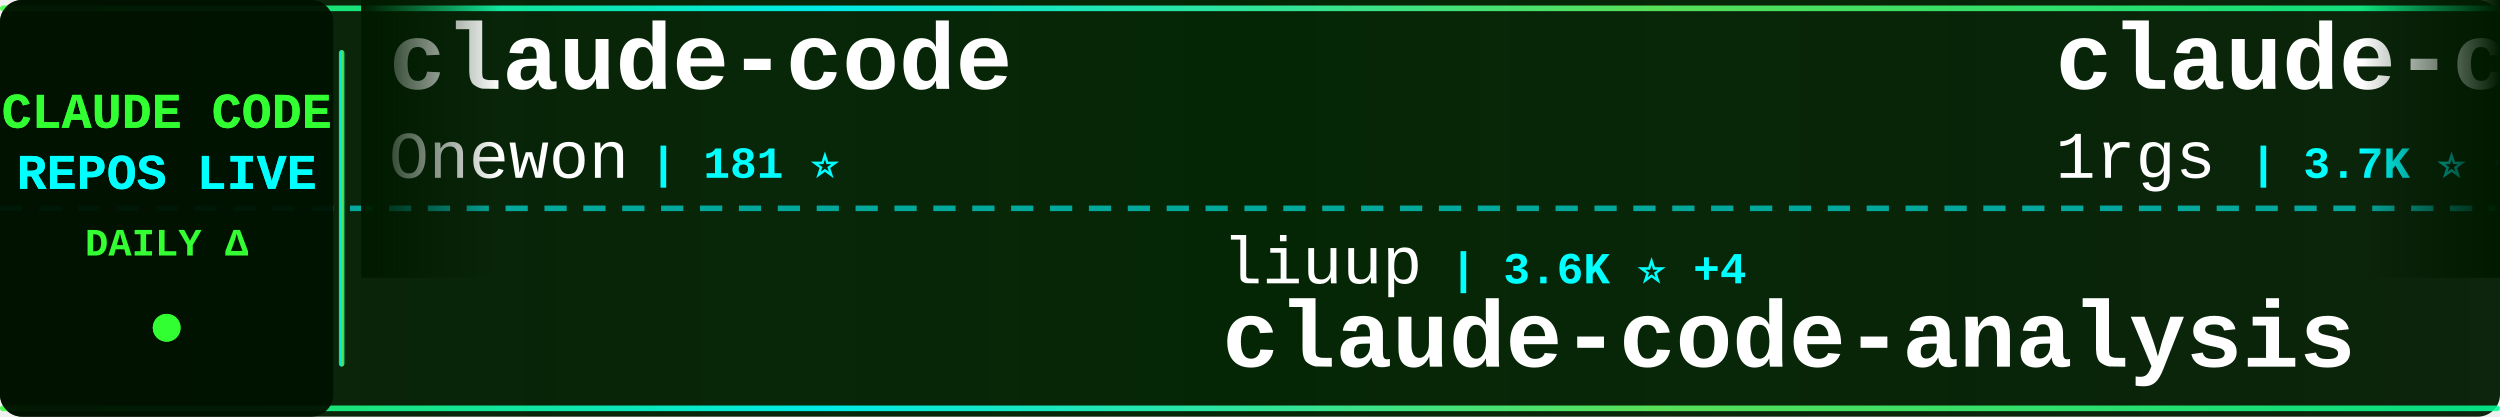
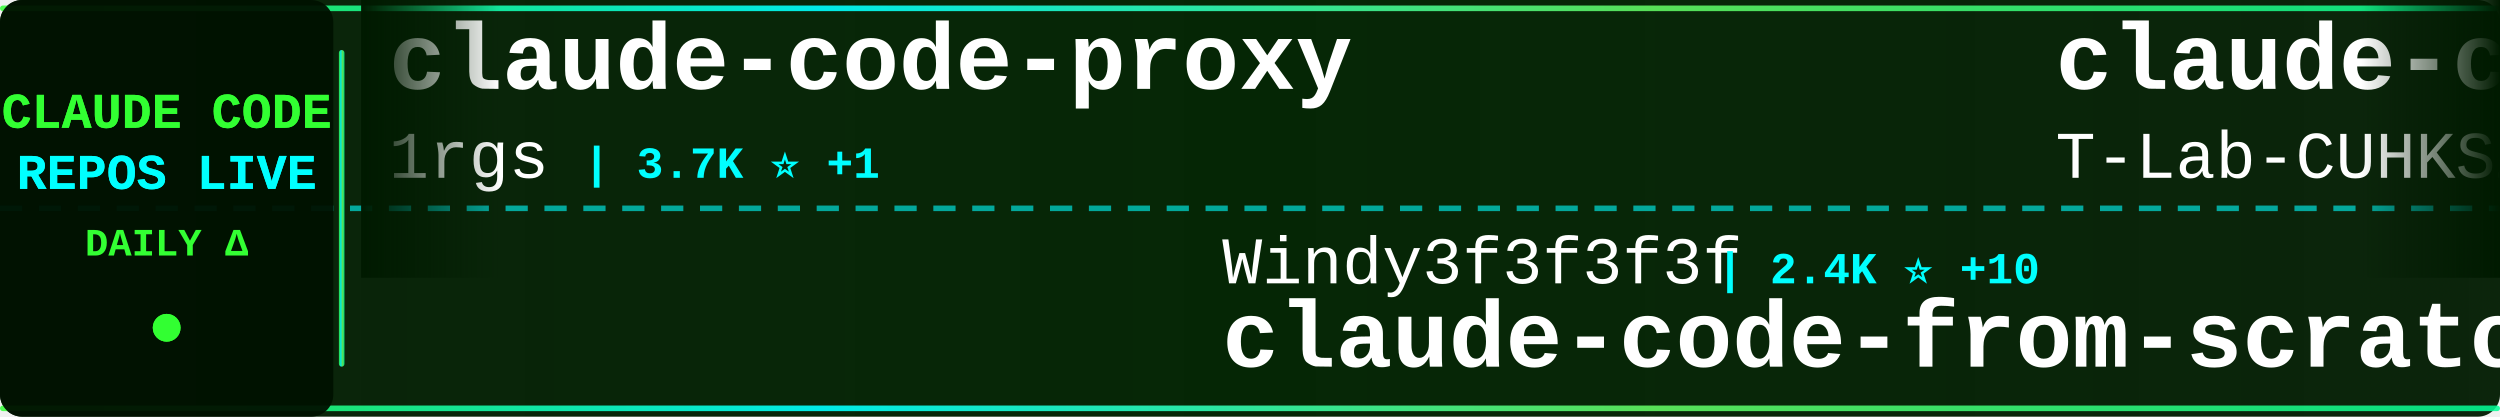
<svg xmlns="http://www.w3.org/2000/svg" width="900" height="150">
  <defs>
    <linearGradient id="tickerBg" x1="0%" y1="0%" x2="100%" y2="0%">
      <stop offset="0%" style="stop-color:#001a00;stop-opacity:0.95" />
      <stop offset="50%" style="stop-color:#002200;stop-opacity:0.98" />
      <stop offset="100%" style="stop-color:#001a00;stop-opacity:0.95" />
    </linearGradient>
    <linearGradient id="borderGrad" x1="0%" y1="0%" x2="100%" y2="0%">
      <stop offset="0%" style="stop-color:#33ff33;stop-opacity:0.85">
        <animate attributeName="stop-opacity" values="0.85;1;0.85" dur="2s" repeatCount="indefinite" />
      </stop>
      <stop offset="33%" style="stop-color:#00ffff;stop-opacity:0.9">
        <animate attributeName="stop-opacity" values="0.9;1;0.9" dur="2.2s" repeatCount="indefinite" />
      </stop>
      <stop offset="66%" style="stop-color:#66ff66;stop-opacity:0.85">
        <animate attributeName="stop-opacity" values="0.85;1;0.85" dur="1.8s" repeatCount="indefinite" />
      </stop>
      <stop offset="100%" style="stop-color:#00ff99;stop-opacity:0.85">
        <animate attributeName="stop-opacity" values="0.85;1;0.85" dur="2s" repeatCount="indefinite" />
      </stop>
    </linearGradient>
    <filter id="textGlow">
      <feGaussianBlur stdDeviation="0.1" result="coloredBlur" />
      <feMerge>
        <feMergeNode in="coloredBlur" />
        <feMergeNode in="SourceGraphic" />
      </feMerge>
    </filter>
    <filter id="metricGlow">
      <feGaussianBlur stdDeviation="0.2" result="coloredBlur" />
      <feMerge>
        <feMergeNode in="coloredBlur" />
        <feMergeNode in="SourceGraphic" />
      </feMerge>
    </filter>
    <linearGradient id="leftFade" x1="0%" y1="0%" x2="100%" y2="0%">
      <stop offset="0%" style="stop-color:#001a00;stop-opacity:1" />
      <stop offset="100%" style="stop-color:#001a00;stop-opacity:0" />
    </linearGradient>
    <linearGradient id="rightFade" x1="0%" y1="0%" x2="100%" y2="0%">
      <stop offset="0%" style="stop-color:#001a00;stop-opacity:0" />
      <stop offset="100%" style="stop-color:#001a00;stop-opacity:1" />
    </linearGradient>
  </defs>
  <rect width="900" height="150" fill="url(#tickerBg)" rx="8" />
  <rect x="0" y="2" width="900" height="2" fill="url(#borderGrad)" rx="1" />
  <rect x="0" y="146" width="900" height="2" fill="url(#borderGrad)" rx="1" />
  <line x1="0" y1="75" x2="900" y2="75" stroke="#00ffff" stroke-width="2" stroke-dasharray="8 6" opacity="0.6" />
  <rect x="0" y="0" width="120" height="150" fill="#001100" opacity="0.95" rx="8" />
  <text x="60" y="46" font-family="'Courier New', monospace" font-size="18" font-weight="bold" fill="#33ff33" text-anchor="middle" filter="url(#textGlow)">
    CLAUDE CODE
  </text>
  <text x="60" y="68" font-family="'Courier New', monospace" font-size="18" font-weight="bold" fill="#00ffff" text-anchor="middle" filter="url(#textGlow)">
    REPOS LIVE
  </text>
  <text x="60" y="92" font-family="'Courier New', monospace" font-size="14" font-weight="bold" fill="#33ff33" text-anchor="middle">
    DAILY Δ
  </text>
  <circle cx="60" cy="118" r="5" fill="#33ff33" filter="url(#metricGlow)">
    <animate attributeName="r" values="4;6;4" dur="1.5s" repeatCount="indefinite" />
    <animate attributeName="opacity" values="0.6;1;0.6" dur="1.5s" repeatCount="indefinite" />
  </circle>
  <rect x="122" y="18" width="2" height="114" fill="url(#borderGrad)" rx="1" />
  <clipPath id="tickerClip">
    <rect x="130" y="0" width="770" height="150" />
  </clipPath>
  <g clip-path="url(#tickerClip)">
    <g id="tickerItems">
      <animateTransform attributeName="transform" attributeType="XML" type="translate" from="0 0" to="-3000 0" dur="54s" repeatCount="indefinite" />
      <g transform="translate(0, 0)">
-         <text x="140" y="32" font-family="'Courier New', monospace" font-size="34" font-weight="bold" fill="#ffffff">claude-code</text>
-         <text x="140" y="64" font-family="'Courier New', monospace" font-size="24" font-weight="normal" fill="#ffffff" opacity="1.0">Onewon</text>
-         <text x="234" y="64" font-family="'Courier New', monospace" font-size="16" font-weight="bold" fill="#00ffff"> | 181 ⭐</text>
-       </g>
-       <g transform="translate(300, 0)">
-         <text x="140" y="102" font-family="'Courier New', monospace" font-size="24" font-weight="normal" fill="#ffffff" opacity="1.0">liuup</text>
-         <text x="222" y="102" font-family="'Courier New', monospace" font-size="16" font-weight="bold" fill="#00ffff"> | 3.6K ⭐ +4</text>
-         <text x="140" y="132" font-family="'Courier New', monospace" font-size="34" font-weight="bold" fill="#ffffff">claude-code-analysis</text>
-       </g>
-       <g transform="translate(600, 0)">
        <text x="140" y="32" font-family="'Courier New', monospace" font-size="34" font-weight="bold" fill="#ffffff">claude-code-proxy</text>
        <text x="140" y="64" font-family="'Courier New', monospace" font-size="24" font-weight="normal" fill="#ffffff" opacity="1.0">1rgs</text>
        <text x="210" y="64" font-family="'Courier New', monospace" font-size="16" font-weight="bold" fill="#00ffff"> | 3.7K ⭐ +1</text>
      </g>
+       <g transform="translate(300, 0)">
+         <text x="140" y="102" font-family="'Courier New', monospace" font-size="24" font-weight="normal" fill="#ffffff" opacity="1.0">Windy3f3f3f3f</text>
+         <text x="318" y="102" font-family="'Courier New', monospace" font-size="16" font-weight="bold" fill="#00ffff"> | 2.4K ⭐ +10</text>
+         <text x="140" y="132" font-family="'Courier New', monospace" font-size="34" font-weight="bold" fill="#ffffff">claude-code-from-scratch</text>
+       </g>
+       <g transform="translate(600, 0)">
+         <text x="140" y="32" font-family="'Courier New', monospace" font-size="34" font-weight="bold" fill="#ffffff">claude-code</text>
+         <text x="140" y="64" font-family="'Courier New', monospace" font-size="24" font-weight="normal" fill="#ffffff" opacity="1.0">T-Lab-CUHKSZ</text>
+         <text x="306" y="64" font-family="'Courier New', monospace" font-size="16" font-weight="bold" fill="#00ffff"> | 326 ⭐</text>
+       </g>
      <g transform="translate(900, 0)">
-         <text x="140" y="102" font-family="'Courier New', monospace" font-size="24" font-weight="normal" fill="#ffffff" opacity="1.0">ChinaSiro</text>
-         <text x="270" y="102" font-family="'Courier New', monospace" font-size="16" font-weight="bold" fill="#00ffff"> | 9.6K ⭐ +2</text>
-         <text x="140" y="132" font-family="'Courier New', monospace" font-size="34" font-weight="bold" fill="#ffffff">claude-code-sourcemap</text>
+         <text x="140" y="102" font-family="'Courier New', monospace" font-size="24" font-weight="normal" fill="#ffffff" opacity="1.0">isboyjc</text>
+         <text x="246" y="102" font-family="'Courier New', monospace" font-size="16" font-weight="bold" fill="#00ffff"> | 162 ⭐</text>
+         <text x="140" y="132" font-family="'Courier New', monospace" font-size="34" font-weight="bold" fill="#ffffff">claude-code</text>
      </g>
      <g transform="translate(1200, 0)">
-         <text x="140" y="32" font-family="'Courier New', monospace" font-size="34" font-weight="bold" fill="#ffffff">ralph-claude-code</text>
-         <text x="140" y="64" font-family="'Courier New', monospace" font-size="24" font-weight="normal" fill="#ffffff" opacity="1.0">frankbria</text>
-         <text x="270" y="64" font-family="'Courier New', monospace" font-size="16" font-weight="bold" fill="#00ffff"> | 9.5K ⭐ +2</text>
+         <text x="140" y="32" font-family="'Courier New', monospace" font-size="34" font-weight="bold" fill="#ffffff">Claude-Code</text>
+         <text x="140" y="64" font-family="'Courier New', monospace" font-size="24" font-weight="normal" fill="#ffffff" opacity="1.0">KPR111</text>
+         <text x="234" y="64" font-family="'Courier New', monospace" font-size="16" font-weight="bold" fill="#00ffff"> | 18 ⭐</text>
      </g>
      <g transform="translate(1500, 0)">
-         <text x="140" y="102" font-family="'Courier New', monospace" font-size="24" font-weight="normal" fill="#ffffff" opacity="1.0">Chachamaru127</text>
-         <text x="318" y="102" font-family="'Courier New', monospace" font-size="16" font-weight="bold" fill="#00ffff"> | 3.0K ⭐ +5</text>
-         <text x="140" y="132" font-family="'Courier New', monospace" font-size="34" font-weight="bold" fill="#ffffff">claude-code-harness</text>
+         <text x="140" y="102" font-family="'Courier New', monospace" font-size="24" font-weight="normal" fill="#ffffff" opacity="1.0">anthropics</text>
+         <text x="282" y="102" font-family="'Courier New', monospace" font-size="16" font-weight="bold" fill="#00ffff"> | 5.6K ⭐ +10</text>
+         <text x="140" y="132" font-family="'Courier New', monospace" font-size="34" font-weight="bold" fill="#ffffff">claude-code-security-rev...</text>
      </g>
      <g transform="translate(1800, 0)">
-         <text x="140" y="32" font-family="'Courier New', monospace" font-size="34" font-weight="bold" fill="#ffffff">claude-code</text>
-         <text x="140" y="64" font-family="'Courier New', monospace" font-size="24" font-weight="normal" fill="#ffffff" opacity="1.0">xorespesp</text>
-         <text x="270" y="64" font-family="'Courier New', monospace" font-size="16" font-weight="bold" fill="#00ffff"> | 230 ⭐</text>
+         <text x="140" y="32" font-family="'Courier New', monospace" font-size="34" font-weight="bold" fill="#ffffff">Claude-Code-Game-Studios</text>
+         <text x="140" y="64" font-family="'Courier New', monospace" font-size="24" font-weight="normal" fill="#ffffff" opacity="1.0">Donchitos</text>
+         <text x="270" y="64" font-family="'Courier New', monospace" font-size="16" font-weight="bold" fill="#00ffff"> | 23.1K ⭐ +57</text>
      </g>
      <g transform="translate(2100, 0)">
-         <text x="140" y="102" font-family="'Courier New', monospace" font-size="24" font-weight="normal" fill="#ffffff" opacity="1.0">RishabhK103</text>
-         <text x="294" y="102" font-family="'Courier New', monospace" font-size="16" font-weight="bold" fill="#00ffff"> | 102 ⭐</text>
+         <text x="140" y="102" font-family="'Courier New', monospace" font-size="24" font-weight="normal" fill="#ffffff" opacity="1.0">OneRedOak</text>
+         <text x="270" y="102" font-family="'Courier New', monospace" font-size="16" font-weight="bold" fill="#00ffff"> | 3.9K ⭐ +2</text>
+         <text x="140" y="132" font-family="'Courier New', monospace" font-size="34" font-weight="bold" fill="#ffffff">claude-code-workflows</text>
+       </g>
+       <g transform="translate(2400, 0)">
+         <text x="140" y="32" font-family="'Courier New', monospace" font-size="34" font-weight="bold" fill="#ffffff">andrej-karpathy-skills</text>
+         <text x="140" y="64" font-family="'Courier New', monospace" font-size="24" font-weight="normal" fill="#ffffff" opacity="1.0">multica-ai</text>
+         <text x="282" y="64" font-family="'Courier New', monospace" font-size="16" font-weight="bold" fill="#00ffff"> | 193.9K ⭐ +331</text>
+       </g>
+       <g transform="translate(2700, 0)">
+         <text x="140" y="102" font-family="'Courier New', monospace" font-size="24" font-weight="normal" fill="#ffffff" opacity="1.0">tanbiralam</text>
+         <text x="282" y="102" font-family="'Courier New', monospace" font-size="16" font-weight="bold" fill="#00ffff"> | 2.0K ⭐ +6</text>
        <text x="140" y="132" font-family="'Courier New', monospace" font-size="34" font-weight="bold" fill="#ffffff">claude-code</text>
      </g>
-       <g transform="translate(2400, 0)">
-         <text x="140" y="32" font-family="'Courier New', monospace" font-size="34" font-weight="bold" fill="#ffffff">free-claude-code</text>
-         <text x="140" y="64" font-family="'Courier New', monospace" font-size="24" font-weight="normal" fill="#ffffff" opacity="1.0">Alishahryar1</text>
-         <text x="306" y="64" font-family="'Courier New', monospace" font-size="16" font-weight="bold" fill="#00ffff"> | 40.7K ⭐ +136</text>
-       </g>
-       <g transform="translate(2700, 0)">
-         <text x="140" y="102" font-family="'Courier New', monospace" font-size="24" font-weight="normal" fill="#ffffff" opacity="1.0">edmund-io</text>
-         <text x="270" y="102" font-family="'Courier New', monospace" font-size="16" font-weight="bold" fill="#00ffff"> | 1.5K ⭐ +1</text>
-         <text x="140" y="132" font-family="'Courier New', monospace" font-size="34" font-weight="bold" fill="#ffffff">edmunds-claude-code</text>
-       </g>
      <g transform="translate(3000, 0)">
-         <text x="140" y="32" font-family="'Courier New', monospace" font-size="34" font-weight="bold" fill="#ffffff">claude-code</text>
-         <text x="140" y="64" font-family="'Courier New', monospace" font-size="24" font-weight="normal" fill="#ffffff" opacity="1.0">Onewon</text>
-         <text x="234" y="64" font-family="'Courier New', monospace" font-size="16" font-weight="bold" fill="#00ffff"> | 181 ⭐</text>
-       </g>
-       <g transform="translate(3300, 0)">
-         <text x="140" y="102" font-family="'Courier New', monospace" font-size="24" font-weight="normal" fill="#ffffff" opacity="1.0">liuup</text>
-         <text x="222" y="102" font-family="'Courier New', monospace" font-size="16" font-weight="bold" fill="#00ffff"> | 3.6K ⭐ +4</text>
-         <text x="140" y="132" font-family="'Courier New', monospace" font-size="34" font-weight="bold" fill="#ffffff">claude-code-analysis</text>
-       </g>
-       <g transform="translate(3600, 0)">
        <text x="140" y="32" font-family="'Courier New', monospace" font-size="34" font-weight="bold" fill="#ffffff">claude-code-proxy</text>
        <text x="140" y="64" font-family="'Courier New', monospace" font-size="24" font-weight="normal" fill="#ffffff" opacity="1.0">1rgs</text>
        <text x="210" y="64" font-family="'Courier New', monospace" font-size="16" font-weight="bold" fill="#00ffff"> | 3.7K ⭐ +1</text>
      </g>
+       <g transform="translate(3300, 0)">
+         <text x="140" y="102" font-family="'Courier New', monospace" font-size="24" font-weight="normal" fill="#ffffff" opacity="1.0">Windy3f3f3f3f</text>
+         <text x="318" y="102" font-family="'Courier New', monospace" font-size="16" font-weight="bold" fill="#00ffff"> | 2.4K ⭐ +10</text>
+         <text x="140" y="132" font-family="'Courier New', monospace" font-size="34" font-weight="bold" fill="#ffffff">claude-code-from-scratch</text>
+       </g>
+       <g transform="translate(3600, 0)">
+         <text x="140" y="32" font-family="'Courier New', monospace" font-size="34" font-weight="bold" fill="#ffffff">claude-code</text>
+         <text x="140" y="64" font-family="'Courier New', monospace" font-size="24" font-weight="normal" fill="#ffffff" opacity="1.0">T-Lab-CUHKSZ</text>
+         <text x="306" y="64" font-family="'Courier New', monospace" font-size="16" font-weight="bold" fill="#00ffff"> | 326 ⭐</text>
+       </g>
      <g transform="translate(3900, 0)">
-         <text x="140" y="102" font-family="'Courier New', monospace" font-size="24" font-weight="normal" fill="#ffffff" opacity="1.0">ChinaSiro</text>
-         <text x="270" y="102" font-family="'Courier New', monospace" font-size="16" font-weight="bold" fill="#00ffff"> | 9.6K ⭐ +2</text>
-         <text x="140" y="132" font-family="'Courier New', monospace" font-size="34" font-weight="bold" fill="#ffffff">claude-code-sourcemap</text>
+         <text x="140" y="102" font-family="'Courier New', monospace" font-size="24" font-weight="normal" fill="#ffffff" opacity="1.0">isboyjc</text>
+         <text x="246" y="102" font-family="'Courier New', monospace" font-size="16" font-weight="bold" fill="#00ffff"> | 162 ⭐</text>
+         <text x="140" y="132" font-family="'Courier New', monospace" font-size="34" font-weight="bold" fill="#ffffff">claude-code</text>
      </g>
    </g>
  </g>
  <rect x="130" y="0" width="50" height="100" fill="url(#leftFade)" />
  <rect x="850" y="0" width="50" height="100" fill="url(#rightFade)" />
</svg>
